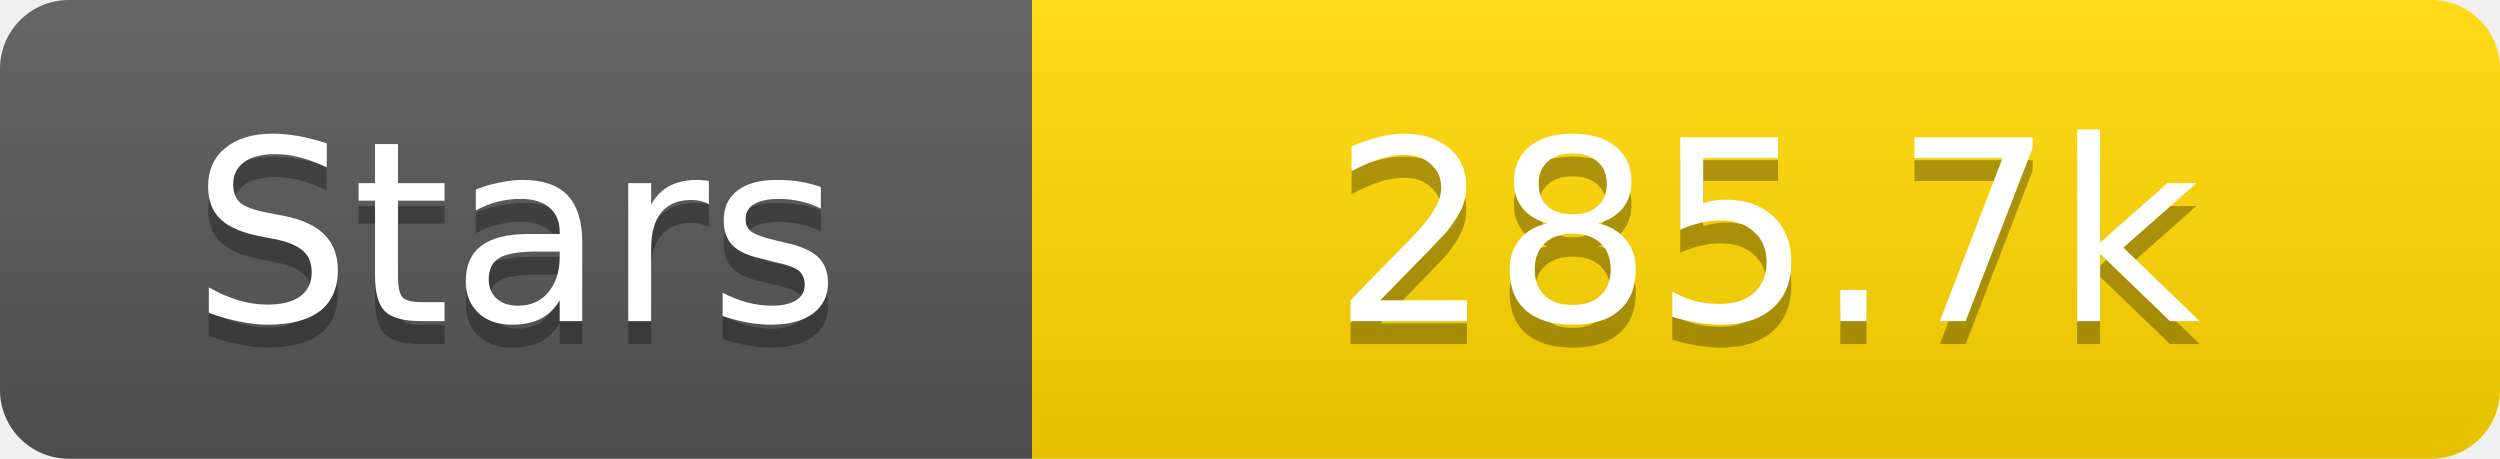
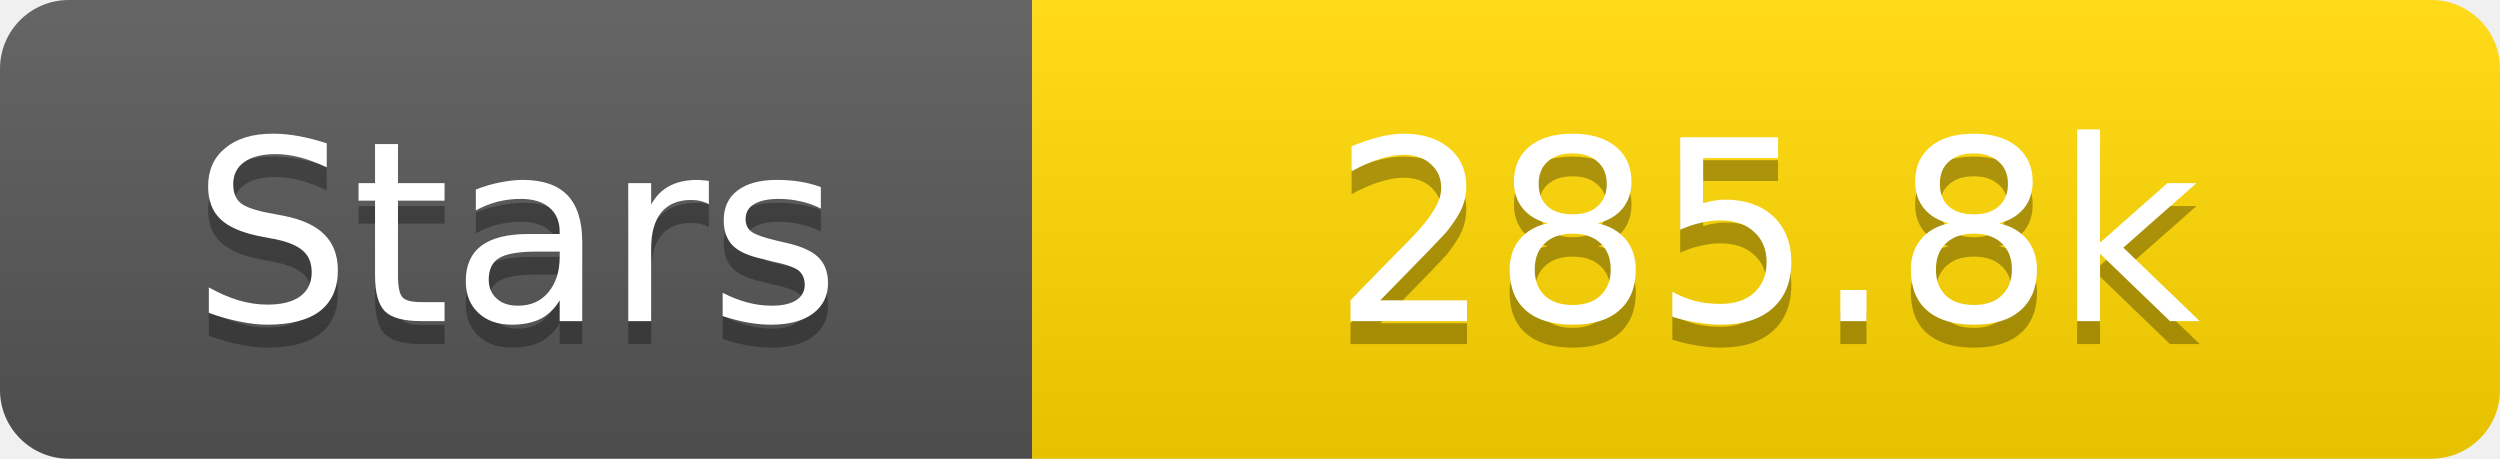
<svg xmlns="http://www.w3.org/2000/svg" width="109" height="20">
  <linearGradient id="s" x2="0" y2="100%">
    <stop offset="0" stop-color="#fff" stop-opacity=".1" />
    <stop offset="1" stop-opacity=".1" />
  </linearGradient>
  <clipPath id="r">
    <rect width="109" height="20" rx="3" fill="#fff" />
  </clipPath>
  <g clip-path="url(#r)">
    <rect width="45" height="20" fill="#555" />
    <rect x="45" width="64" height="20" fill="#ffd700" />
    <rect width="109" height="20" fill="url(#s)" />
  </g>
  <g fill="#fff" text-anchor="middle" font-family="Verdana,Geneva,DejaVu Sans,sans-serif" text-rendering="geometricPrecision" font-size="11">
    <text x="22.5" y="15" fill="#010101" fill-opacity=".3">Stars</text>
    <text x="22.5" y="14">Stars</text>
-     <text x="77.0" y="15" fill="#010101" fill-opacity=".3">285.7k</text>
-     <text x="77.0" y="14">285.7k</text>
+     <text x="77.0" y="15" fill="#010101" fill-opacity=".3">285.8k</text>
+     <text x="77.0" y="14">285.8k</text>
  </g>
</svg>
